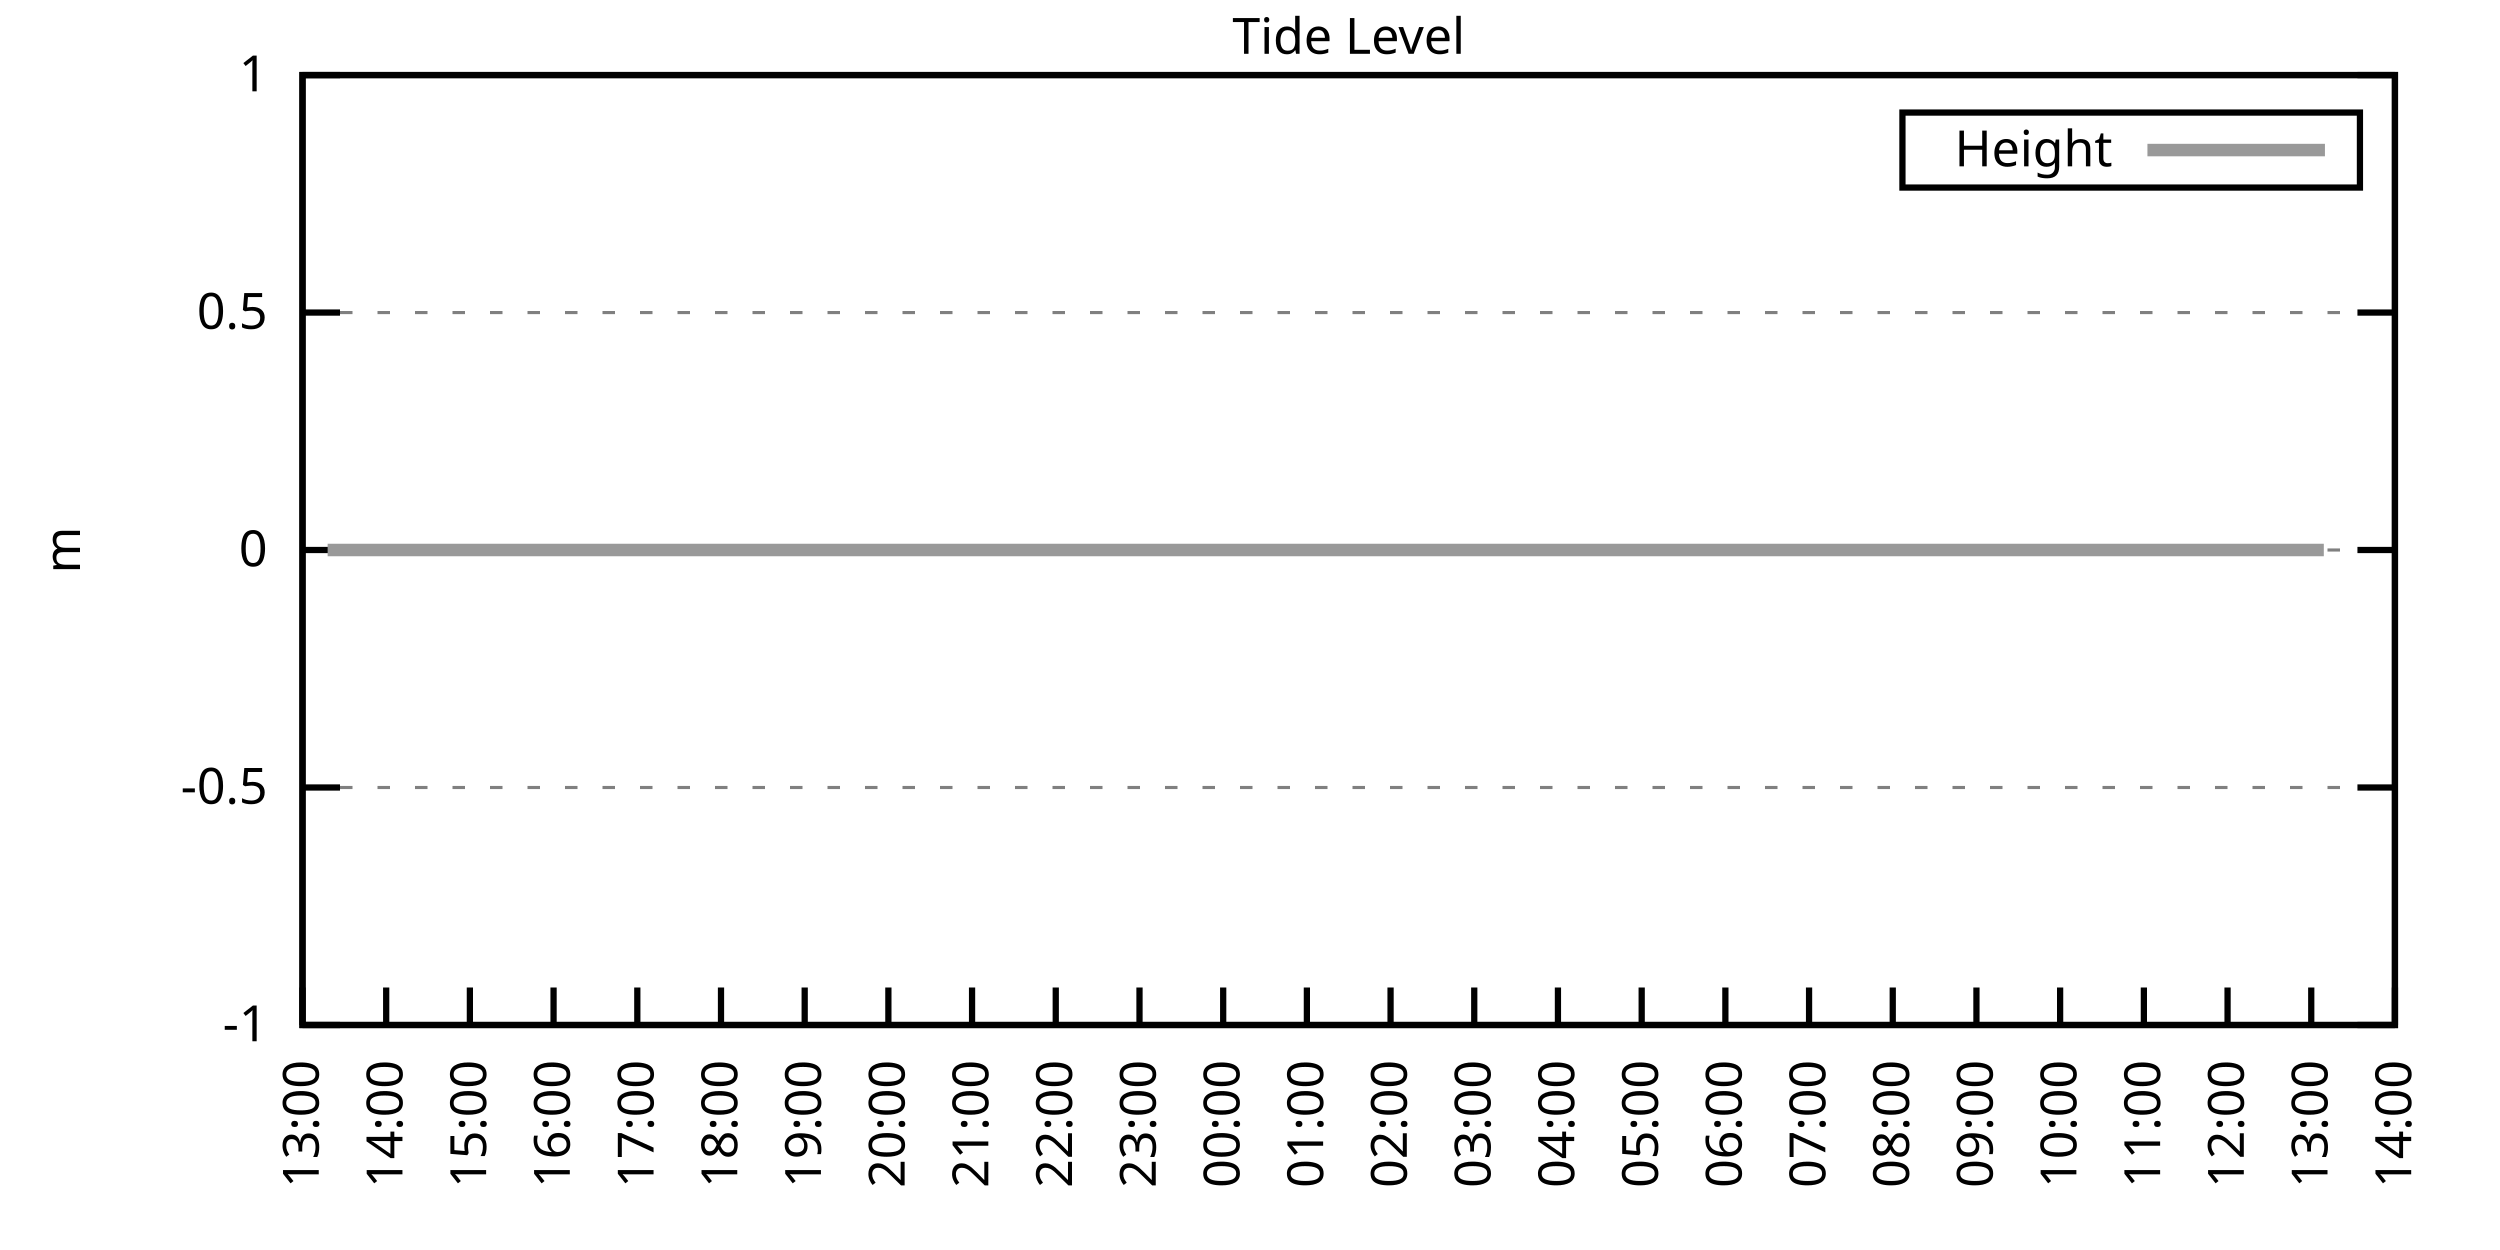
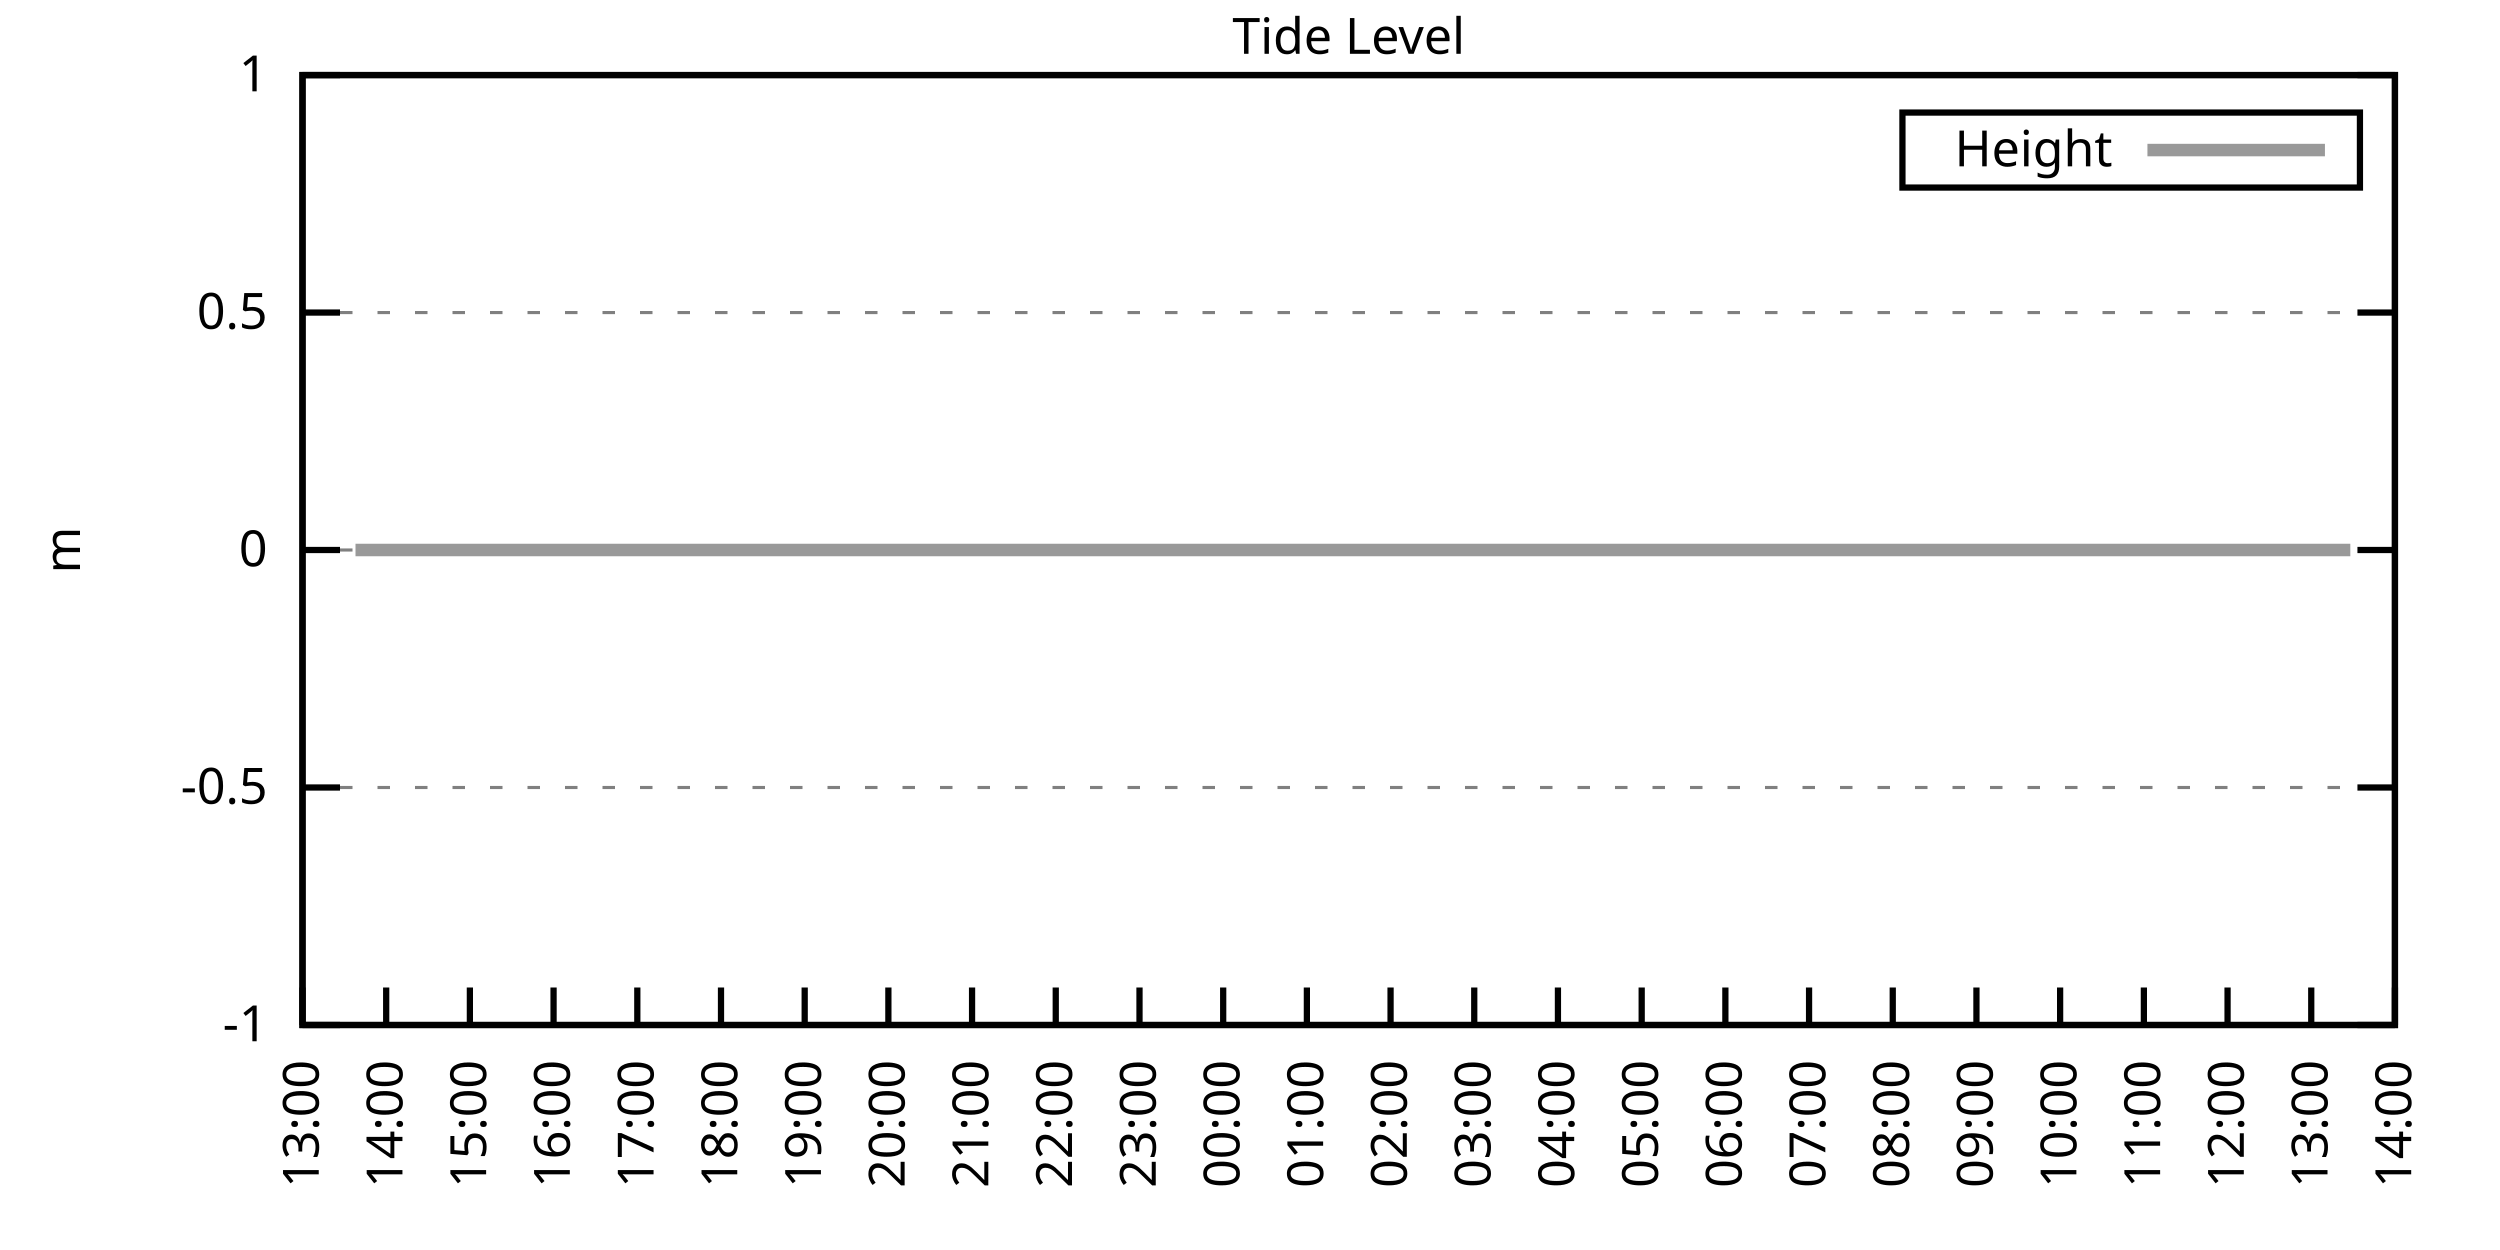
<svg xmlns="http://www.w3.org/2000/svg" xmlns:xlink="http://www.w3.org/1999/xlink" width="400" height="200" viewBox="0 0 400 200">
  <g id="gnuplot_canvas">
    <rect x="0" y="0" width="400" height="200" fill="none" />
    <defs>
      <circle id="gpDot" r="0.5" stroke-width="0.5" stroke="currentColor" />
      <path id="gpPt0" stroke-width="0.333" stroke="currentColor" d="M-1,0 h2 M0,-1 v2" />
      <path id="gpPt1" stroke-width="0.333" stroke="currentColor" d="M-1,-1 L1,1 M1,-1 L-1,1" />
      <path id="gpPt2" stroke-width="0.333" stroke="currentColor" d="M-1,0 L1,0 M0,-1 L0,1 M-1,-1 L1,1 M-1,1 L1,-1" />
      <rect id="gpPt3" stroke-width="0.333" stroke="currentColor" x="-1" y="-1" width="2" height="2" />
      <rect id="gpPt4" stroke-width="0.333" stroke="currentColor" fill="currentColor" x="-1" y="-1" width="2" height="2" />
      <circle id="gpPt5" stroke-width="0.333" stroke="currentColor" cx="0" cy="0" r="1" />
      <use xlink:href="#gpPt5" id="gpPt6" fill="currentColor" stroke="none" />
      <path id="gpPt7" stroke-width="0.333" stroke="currentColor" d="M0,-1.33 L-1.33,0.67 L1.33,0.67 z" />
      <use xlink:href="#gpPt7" id="gpPt8" fill="currentColor" stroke="none" />
      <use xlink:href="#gpPt7" id="gpPt9" stroke="currentColor" transform="rotate(180)" />
      <use xlink:href="#gpPt9" id="gpPt10" fill="currentColor" stroke="none" />
      <use xlink:href="#gpPt3" id="gpPt11" stroke="currentColor" transform="rotate(45)" />
      <use xlink:href="#gpPt11" id="gpPt12" fill="currentColor" stroke="none" />
      <path id="gpPt13" stroke-width="0.333" stroke="currentColor" d="M0,1.330 L1.265,0.411 L0.782,-1.067 L-0.782,-1.076 L-1.265,0.411 z" />
      <use xlink:href="#gpPt13" id="gpPt14" fill="currentColor" stroke="none" />
      <filter id="textbox" filterUnits="objectBoundingBox" x="0" y="0" height="1" width="1">
        <feFlood flood-color="white" flood-opacity="1" result="bgnd" />
        <feComposite in="SourceGraphic" in2="bgnd" operator="atop" />
      </filter>
      <filter id="greybox" filterUnits="objectBoundingBox" x="0" y="0" height="1" width="1">
        <feFlood flood-color="lightgrey" flood-opacity="1" result="grey" />
        <feComposite in="SourceGraphic" in2="grey" operator="atop" />
      </filter>
    </defs>
    <g fill="none" color="white" stroke="currentColor" stroke-width="1.00" stroke-linecap="butt" stroke-linejoin="miter">
</g>
    <g fill="none" color="black" stroke="currentColor" stroke-width="1.00" stroke-linecap="butt" stroke-linejoin="miter">
      <g stroke="none" shape-rendering="crispEdges">
        <polygon fill="rgb(255, 255, 255)" points="48.40,164.00 383.18,164.00 383.18,12.02 48.40,12.02 " />
      </g>
    </g>
    <g fill="none" color="black" stroke="currentColor" stroke-width="1.00" stroke-linecap="butt" stroke-linejoin="miter">
</g>
    <g fill="none" color="black" stroke="black" stroke-width="0.50" stroke-linecap="butt" stroke-linejoin="miter">
</g>
    <g fill="none" color="gray" stroke="currentColor" stroke-width="0.50" stroke-linecap="butt" stroke-linejoin="miter">
      <path stroke="gray" stroke-dasharray="2,4" class="gridline" d="M48.40,164.00 L383.19,164.00  " />
    </g>
    <g fill="none" color="gray" stroke="gray" stroke-width="1.00" stroke-linecap="butt" stroke-linejoin="miter">
</g>
    <g fill="none" color="black" stroke="currentColor" stroke-width="1.00" stroke-linecap="butt" stroke-linejoin="miter">
      <path stroke="black" d="M48.40,164.00 L54.40,164.00 M383.19,164.00 L377.19,164.00  " />
      <g transform="translate(42.80,166.60)" stroke="none" fill="black" font-family="Sans" font-size="8.00" text-anchor="end">
        <text>
          <tspan font-family="Sans">-1</tspan>
        </text>
      </g>
    </g>
    <g fill="none" color="black" stroke="currentColor" stroke-width="1.00" stroke-linecap="butt" stroke-linejoin="miter">
</g>
    <g fill="none" color="black" stroke="black" stroke-width="0.50" stroke-linecap="butt" stroke-linejoin="miter">
</g>
    <g fill="none" color="gray" stroke="currentColor" stroke-width="0.50" stroke-linecap="butt" stroke-linejoin="miter">
      <path stroke="gray" stroke-dasharray="2,4" class="gridline" d="M48.40,126.00 L383.19,126.00  " />
    </g>
    <g fill="none" color="gray" stroke="gray" stroke-width="1.00" stroke-linecap="butt" stroke-linejoin="miter">
</g>
    <g fill="none" color="black" stroke="currentColor" stroke-width="1.00" stroke-linecap="butt" stroke-linejoin="miter">
      <path stroke="black" d="M48.40,126.00 L54.40,126.00 M383.19,126.00 L377.19,126.00  " />
      <g transform="translate(42.80,128.60)" stroke="none" fill="black" font-family="Sans" font-size="8.00" text-anchor="end">
        <text>
          <tspan font-family="Sans">-0.5</tspan>
        </text>
      </g>
    </g>
    <g fill="none" color="black" stroke="currentColor" stroke-width="1.00" stroke-linecap="butt" stroke-linejoin="miter">
</g>
    <g fill="none" color="black" stroke="black" stroke-width="0.50" stroke-linecap="butt" stroke-linejoin="miter">
</g>
    <g fill="none" color="gray" stroke="currentColor" stroke-width="0.50" stroke-linecap="butt" stroke-linejoin="miter">
      <path stroke="gray" stroke-dasharray="2,4" class="gridline" d="M48.40,88.00 L383.19,88.00  " />
    </g>
    <g fill="none" color="gray" stroke="gray" stroke-width="1.00" stroke-linecap="butt" stroke-linejoin="miter">
</g>
    <g fill="none" color="black" stroke="currentColor" stroke-width="1.00" stroke-linecap="butt" stroke-linejoin="miter">
      <path stroke="black" d="M48.40,88.00 L54.40,88.00 M383.19,88.00 L377.19,88.00  " />
      <g transform="translate(42.80,90.60)" stroke="none" fill="black" font-family="Sans" font-size="8.00" text-anchor="end">
        <text>
          <tspan font-family="Sans"> 0</tspan>
        </text>
      </g>
    </g>
    <g fill="none" color="black" stroke="currentColor" stroke-width="1.00" stroke-linecap="butt" stroke-linejoin="miter">
</g>
    <g fill="none" color="black" stroke="black" stroke-width="0.50" stroke-linecap="butt" stroke-linejoin="miter">
</g>
    <g fill="none" color="gray" stroke="currentColor" stroke-width="0.50" stroke-linecap="butt" stroke-linejoin="miter">
      <path stroke="gray" stroke-dasharray="2,4" class="gridline" d="M48.40,50.01 L383.19,50.01  " />
    </g>
    <g fill="none" color="gray" stroke="gray" stroke-width="1.00" stroke-linecap="butt" stroke-linejoin="miter">
</g>
    <g fill="none" color="black" stroke="currentColor" stroke-width="1.00" stroke-linecap="butt" stroke-linejoin="miter">
      <path stroke="black" d="M48.40,50.01 L54.40,50.01 M383.19,50.01 L377.19,50.01  " />
      <g transform="translate(42.80,52.61)" stroke="none" fill="black" font-family="Sans" font-size="8.00" text-anchor="end">
        <text>
          <tspan font-family="Sans"> 0.5</tspan>
        </text>
      </g>
    </g>
    <g fill="none" color="black" stroke="currentColor" stroke-width="1.00" stroke-linecap="butt" stroke-linejoin="miter">
</g>
    <g fill="none" color="black" stroke="black" stroke-width="0.50" stroke-linecap="butt" stroke-linejoin="miter">
</g>
    <g fill="none" color="gray" stroke="currentColor" stroke-width="0.50" stroke-linecap="butt" stroke-linejoin="miter">
      <path stroke="gray" stroke-dasharray="2,4" class="gridline" d="M48.40,12.01 L383.19,12.01  " />
    </g>
    <g fill="none" color="gray" stroke="gray" stroke-width="1.00" stroke-linecap="butt" stroke-linejoin="miter">
</g>
    <g fill="none" color="black" stroke="currentColor" stroke-width="1.00" stroke-linecap="butt" stroke-linejoin="miter">
      <path stroke="black" d="M48.40,12.01 L54.40,12.01 M383.19,12.01 L377.19,12.01  " />
      <g transform="translate(42.80,14.61)" stroke="none" fill="black" font-family="Sans" font-size="8.00" text-anchor="end">
        <text>
          <tspan font-family="Sans"> 1</tspan>
        </text>
      </g>
    </g>
    <g fill="none" color="black" stroke="currentColor" stroke-width="1.00" stroke-linecap="butt" stroke-linejoin="miter">
      <path stroke="black" d="M48.40,164.00 L48.40,158.00  " />
      <g transform="translate(51.00,169.60) rotate(270.00)" stroke="none" fill="black" font-family="Sans" font-size="8.00" text-anchor="end">
        <text>
          <tspan font-family="Sans">13:00</tspan>
        </text>
      </g>
    </g>
    <g fill="none" color="black" stroke="currentColor" stroke-width="1.00" stroke-linecap="butt" stroke-linejoin="miter">
      <path stroke="black" d="M61.79,164.00 L61.79,158.00  " />
      <g transform="translate(64.39,169.60) rotate(270.00)" stroke="none" fill="black" font-family="Sans" font-size="8.00" text-anchor="end">
        <text>
          <tspan font-family="Sans">14:00</tspan>
        </text>
      </g>
    </g>
    <g fill="none" color="black" stroke="currentColor" stroke-width="1.00" stroke-linecap="butt" stroke-linejoin="miter">
      <path stroke="black" d="M75.18,164.00 L75.18,158.00  " />
      <g transform="translate(77.78,169.60) rotate(270.00)" stroke="none" fill="black" font-family="Sans" font-size="8.00" text-anchor="end">
        <text>
          <tspan font-family="Sans">15:00</tspan>
        </text>
      </g>
    </g>
    <g fill="none" color="black" stroke="currentColor" stroke-width="1.00" stroke-linecap="butt" stroke-linejoin="miter">
      <path stroke="black" d="M88.57,164.00 L88.57,158.00  " />
      <g transform="translate(91.17,169.60) rotate(270.00)" stroke="none" fill="black" font-family="Sans" font-size="8.00" text-anchor="end">
        <text>
          <tspan font-family="Sans">16:00</tspan>
        </text>
      </g>
    </g>
    <g fill="none" color="black" stroke="currentColor" stroke-width="1.00" stroke-linecap="butt" stroke-linejoin="miter">
      <path stroke="black" d="M101.97,164.00 L101.97,158.00  " />
      <g transform="translate(104.57,169.60) rotate(270.00)" stroke="none" fill="black" font-family="Sans" font-size="8.00" text-anchor="end">
        <text>
          <tspan font-family="Sans">17:00</tspan>
        </text>
      </g>
    </g>
    <g fill="none" color="black" stroke="currentColor" stroke-width="1.00" stroke-linecap="butt" stroke-linejoin="miter">
      <path stroke="black" d="M115.36,164.00 L115.36,158.00  " />
      <g transform="translate(117.96,169.60) rotate(270.00)" stroke="none" fill="black" font-family="Sans" font-size="8.00" text-anchor="end">
        <text>
          <tspan font-family="Sans">18:00</tspan>
        </text>
      </g>
    </g>
    <g fill="none" color="black" stroke="currentColor" stroke-width="1.00" stroke-linecap="butt" stroke-linejoin="miter">
      <path stroke="black" d="M128.75,164.00 L128.75,158.00  " />
      <g transform="translate(131.35,169.60) rotate(270.00)" stroke="none" fill="black" font-family="Sans" font-size="8.00" text-anchor="end">
        <text>
          <tspan font-family="Sans">19:00</tspan>
        </text>
      </g>
    </g>
    <g fill="none" color="black" stroke="currentColor" stroke-width="1.00" stroke-linecap="butt" stroke-linejoin="miter">
      <path stroke="black" d="M142.14,164.00 L142.14,158.00  " />
      <g transform="translate(144.74,169.60) rotate(270.00)" stroke="none" fill="black" font-family="Sans" font-size="8.00" text-anchor="end">
        <text>
          <tspan font-family="Sans">20:00</tspan>
        </text>
      </g>
    </g>
    <g fill="none" color="black" stroke="currentColor" stroke-width="1.00" stroke-linecap="butt" stroke-linejoin="miter">
      <path stroke="black" d="M155.53,164.00 L155.53,158.00  " />
      <g transform="translate(158.13,169.60) rotate(270.00)" stroke="none" fill="black" font-family="Sans" font-size="8.00" text-anchor="end">
        <text>
          <tspan font-family="Sans">21:00</tspan>
        </text>
      </g>
    </g>
    <g fill="none" color="black" stroke="currentColor" stroke-width="1.00" stroke-linecap="butt" stroke-linejoin="miter">
      <path stroke="black" d="M168.92,164.00 L168.92,158.00  " />
      <g transform="translate(171.52,169.60) rotate(270.00)" stroke="none" fill="black" font-family="Sans" font-size="8.00" text-anchor="end">
        <text>
          <tspan font-family="Sans">22:00</tspan>
        </text>
      </g>
    </g>
    <g fill="none" color="black" stroke="currentColor" stroke-width="1.00" stroke-linecap="butt" stroke-linejoin="miter">
      <path stroke="black" d="M182.32,164.00 L182.32,158.00  " />
      <g transform="translate(184.92,169.60) rotate(270.00)" stroke="none" fill="black" font-family="Sans" font-size="8.00" text-anchor="end">
        <text>
          <tspan font-family="Sans">23:00</tspan>
        </text>
      </g>
    </g>
    <g fill="none" color="black" stroke="currentColor" stroke-width="1.00" stroke-linecap="butt" stroke-linejoin="miter">
      <path stroke="black" d="M195.71,164.00 L195.71,158.00  " />
      <g transform="translate(198.31,169.60) rotate(270.00)" stroke="none" fill="black" font-family="Sans" font-size="8.00" text-anchor="end">
        <text>
          <tspan font-family="Sans">00:00</tspan>
        </text>
      </g>
    </g>
    <g fill="none" color="black" stroke="currentColor" stroke-width="1.00" stroke-linecap="butt" stroke-linejoin="miter">
      <path stroke="black" d="M209.10,164.00 L209.10,158.00  " />
      <g transform="translate(211.70,169.60) rotate(270.00)" stroke="none" fill="black" font-family="Sans" font-size="8.00" text-anchor="end">
        <text>
          <tspan font-family="Sans">01:00</tspan>
        </text>
      </g>
    </g>
    <g fill="none" color="black" stroke="currentColor" stroke-width="1.00" stroke-linecap="butt" stroke-linejoin="miter">
      <path stroke="black" d="M222.49,164.00 L222.49,158.00  " />
      <g transform="translate(225.09,169.60) rotate(270.00)" stroke="none" fill="black" font-family="Sans" font-size="8.00" text-anchor="end">
        <text>
          <tspan font-family="Sans">02:00</tspan>
        </text>
      </g>
    </g>
    <g fill="none" color="black" stroke="currentColor" stroke-width="1.00" stroke-linecap="butt" stroke-linejoin="miter">
      <path stroke="black" d="M235.88,164.00 L235.88,158.00  " />
      <g transform="translate(238.48,169.60) rotate(270.00)" stroke="none" fill="black" font-family="Sans" font-size="8.00" text-anchor="end">
        <text>
          <tspan font-family="Sans">03:00</tspan>
        </text>
      </g>
    </g>
    <g fill="none" color="black" stroke="currentColor" stroke-width="1.00" stroke-linecap="butt" stroke-linejoin="miter">
      <path stroke="black" d="M249.27,164.00 L249.27,158.00  " />
      <g transform="translate(251.87,169.60) rotate(270.00)" stroke="none" fill="black" font-family="Sans" font-size="8.00" text-anchor="end">
        <text>
          <tspan font-family="Sans">04:00</tspan>
        </text>
      </g>
    </g>
    <g fill="none" color="black" stroke="currentColor" stroke-width="1.00" stroke-linecap="butt" stroke-linejoin="miter">
      <path stroke="black" d="M262.67,164.00 L262.67,158.00  " />
      <g transform="translate(265.27,169.60) rotate(270.00)" stroke="none" fill="black" font-family="Sans" font-size="8.00" text-anchor="end">
        <text>
          <tspan font-family="Sans">05:00</tspan>
        </text>
      </g>
    </g>
    <g fill="none" color="black" stroke="currentColor" stroke-width="1.00" stroke-linecap="butt" stroke-linejoin="miter">
      <path stroke="black" d="M276.06,164.00 L276.06,158.00  " />
      <g transform="translate(278.66,169.60) rotate(270.00)" stroke="none" fill="black" font-family="Sans" font-size="8.00" text-anchor="end">
        <text>
          <tspan font-family="Sans">06:00</tspan>
        </text>
      </g>
    </g>
    <g fill="none" color="black" stroke="currentColor" stroke-width="1.00" stroke-linecap="butt" stroke-linejoin="miter">
      <path stroke="black" d="M289.45,164.00 L289.45,158.00  " />
      <g transform="translate(292.05,169.60) rotate(270.00)" stroke="none" fill="black" font-family="Sans" font-size="8.00" text-anchor="end">
        <text>
          <tspan font-family="Sans">07:00</tspan>
        </text>
      </g>
    </g>
    <g fill="none" color="black" stroke="currentColor" stroke-width="1.00" stroke-linecap="butt" stroke-linejoin="miter">
      <path stroke="black" d="M302.84,164.00 L302.84,158.00  " />
      <g transform="translate(305.44,169.60) rotate(270.00)" stroke="none" fill="black" font-family="Sans" font-size="8.00" text-anchor="end">
        <text>
          <tspan font-family="Sans">08:00</tspan>
        </text>
      </g>
    </g>
    <g fill="none" color="black" stroke="currentColor" stroke-width="1.00" stroke-linecap="butt" stroke-linejoin="miter">
      <path stroke="black" d="M316.23,164.00 L316.23,158.00  " />
      <g transform="translate(318.83,169.60) rotate(270.00)" stroke="none" fill="black" font-family="Sans" font-size="8.00" text-anchor="end">
        <text>
          <tspan font-family="Sans">09:00</tspan>
        </text>
      </g>
    </g>
    <g fill="none" color="black" stroke="currentColor" stroke-width="1.00" stroke-linecap="butt" stroke-linejoin="miter">
      <path stroke="black" d="M329.62,164.00 L329.62,158.00  " />
      <g transform="translate(332.22,169.60) rotate(270.00)" stroke="none" fill="black" font-family="Sans" font-size="8.00" text-anchor="end">
        <text>
          <tspan font-family="Sans">10:00</tspan>
        </text>
      </g>
    </g>
    <g fill="none" color="black" stroke="currentColor" stroke-width="1.00" stroke-linecap="butt" stroke-linejoin="miter">
      <path stroke="black" d="M343.02,164.00 L343.02,158.00  " />
      <g transform="translate(345.62,169.60) rotate(270.00)" stroke="none" fill="black" font-family="Sans" font-size="8.00" text-anchor="end">
        <text>
          <tspan font-family="Sans">11:00</tspan>
        </text>
      </g>
    </g>
    <g fill="none" color="black" stroke="currentColor" stroke-width="1.00" stroke-linecap="butt" stroke-linejoin="miter">
      <path stroke="black" d="M356.41,164.00 L356.41,158.00  " />
      <g transform="translate(359.01,169.60) rotate(270.00)" stroke="none" fill="black" font-family="Sans" font-size="8.00" text-anchor="end">
        <text>
          <tspan font-family="Sans">12:00</tspan>
        </text>
      </g>
    </g>
    <g fill="none" color="black" stroke="currentColor" stroke-width="1.00" stroke-linecap="butt" stroke-linejoin="miter">
      <path stroke="black" d="M369.80,164.00 L369.80,158.00  " />
      <g transform="translate(372.40,169.60) rotate(270.00)" stroke="none" fill="black" font-family="Sans" font-size="8.00" text-anchor="end">
        <text>
          <tspan font-family="Sans">13:00</tspan>
        </text>
      </g>
    </g>
    <g fill="none" color="black" stroke="currentColor" stroke-width="1.00" stroke-linecap="butt" stroke-linejoin="miter">
      <path stroke="black" d="M383.19,164.00 L383.19,158.00  " />
      <g transform="translate(385.79,169.60) rotate(270.00)" stroke="none" fill="black" font-family="Sans" font-size="8.00" text-anchor="end">
        <text>
          <tspan font-family="Sans">14:00</tspan>
        </text>
      </g>
    </g>
    <g fill="none" color="black" stroke="currentColor" stroke-width="1.00" stroke-linecap="butt" stroke-linejoin="miter">
</g>
    <g fill="none" color="black" stroke="currentColor" stroke-width="1.00" stroke-linecap="butt" stroke-linejoin="miter">
      <path stroke="black" d="M48.40,12.01 L48.40,164.00 L383.19,164.00 L383.19,12.01 L48.40,12.01 Z  " />
    </g>
    <g fill="none" color="black" stroke="currentColor" stroke-width="1.00" stroke-linecap="butt" stroke-linejoin="miter">
</g>
    <g fill="none" color="black" stroke="currentColor" stroke-width="1.00" stroke-linecap="butt" stroke-linejoin="miter">
      <path stroke="black" d="M304.39,30.01 L304.39,18.01 L377.59,18.01 L377.59,30.01 L304.39,30.01 Z  " />
    </g>
    <g id="Tide_level_plot_1">
      <g fill="none" color="white" stroke="black" stroke-width="2.00" stroke-linecap="butt" stroke-linejoin="miter">
</g>
      <g fill="none" color="black" stroke="currentColor" stroke-width="2.00" stroke-linecap="butt" stroke-linejoin="miter">
        <g transform="translate(337.99,26.61)" stroke="none" fill="black" font-family="Sans" font-size="8.00" text-anchor="end">
          <text>
            <tspan font-family="Sans">Height</tspan>
          </text>
        </g>
      </g>
      <g fill="none" color="black" stroke="currentColor" stroke-width="2.00" stroke-linecap="butt" stroke-linejoin="miter">
-         <path stroke="rgb(153, 153, 153)" d="M343.59,24.01 L371.99,24.01 M52.42,88.00 L54.65,88.00 L56.88,88.00 L59.11,88.00 L61.57,88.00 L63.58,88.00   L65.81,88.00 L68.26,88.00 L70.05,88.00 L72.28,88.00 L74.74,88.00 L77.19,88.00 L78.98,88.00 L81.66,88.00   L83.66,88.00 L85.90,88.00 L88.35,88.00 L90.36,88.00 L92.82,88.00 L94.82,88.00 L97.06,88.00 L99.51,88.00   L101.74,88.00 L103.75,88.00 L106.21,88.00 L108.44,88.00 L110.67,88.00 L112.68,88.00 L115.13,88.00 L117.14,88.00   L119.60,88.00 L121.61,88.00 L123.84,88.00 L126.29,88.00 L128.30,88.00 L130.76,88.00 L132.77,88.00 L135.00,88.00   L137.23,88.00 L139.24,88.00 L141.69,88.00 L144.15,88.00 L146.16,88.00 L148.39,88.00 L150.40,88.00 L152.63,88.00   L155.09,88.00 L157.54,88.00 L159.33,88.00 L161.78,88.00 L164.24,88.00 L166.25,88.00 L168.25,88.00 L170.71,88.00   L172.94,88.00 L175.40,88.00 L177.41,88.00 L179.64,88.00 L181.87,88.00 L183.88,88.00 L186.33,88.00 L188.79,88.00   L190.57,88.00 L193.25,88.00 L195.48,88.00 L197.72,88.00 L199.50,88.00 L201.96,88.00 L204.19,88.00 L206.42,88.00   L208.88,88.00 L210.88,88.00 L212.89,88.00 L215.35,88.00 L217.58,88.00 L219.81,88.00 L222.04,88.00 L224.50,88.00   L226.73,88.00 L228.74,88.00 L231.20,88.00 L233.20,88.00 L235.66,88.00 L237.67,88.00 L240.12,88.00 L241.91,88.00   L244.36,88.00 L246.82,88.00 L249.05,88.00 L251.06,88.00 L253.51,88.00 L255.52,88.00 L257.76,88.00 L259.99,88.00   L262.44,88.00 L264.67,88.00 L266.91,88.00 L268.92,88.00 L271.15,88.00 L273.60,88.00 L275.61,88.00 L278.07,88.00   L280.07,88.00 L282.31,88.00 L284.76,88.00 L286.99,88.00 L289.00,88.00 L291.46,88.00 L293.69,88.00 L295.92,88.00   L297.93,88.00 L300.16,88.00 L302.62,88.00 L304.40,88.00 L306.86,88.00 L309.09,88.00 L311.54,88.00 L313.55,88.00   L315.79,88.00 L318.24,88.00 L320.47,88.00 L322.48,88.00 L324.94,88.00 L327.17,88.00 L329.40,88.00 L331.41,88.00   L333.64,88.00 L336.10,88.00 L338.33,88.00 L340.34,88.00 L342.57,88.00 L345.02,88.00 L347.03,88.00 L349.49,88.00   L351.50,88.00 L353.73,88.00 L356.18,88.00 L358.42,88.00 L360.65,88.00 L362.43,88.00 L364.89,88.00 L366.90,88.00   L369.35,88.00 L371.81,88.00  " />
+         <path stroke="rgb(153, 153, 153)" d="M343.59,24.01 L371.99,24.01 M56.88,88.00 L59.11,88.00 L61.57,88.00 L63.58,88.00 L65.81,88.00 L68.26,88.00   L70.05,88.00 L72.28,88.00 L74.74,88.00 L77.19,88.00 L78.98,88.00 L81.66,88.00 L83.66,88.00 L85.90,88.00   L88.35,88.00 L90.36,88.00 L92.82,88.00 L94.82,88.00 L97.06,88.00 L99.51,88.00 L101.74,88.00 L103.75,88.00   L106.21,88.00 L108.44,88.00 L110.67,88.00 L112.68,88.00 L115.13,88.00 L117.14,88.00 L119.60,88.00 L121.61,88.00   L123.84,88.00 L126.29,88.00 L128.30,88.00 L130.76,88.00 L132.77,88.00 L135.00,88.00 L137.23,88.00 L139.24,88.00   L141.69,88.00 L144.15,88.00 L146.16,88.00 L148.39,88.00 L150.40,88.00 L152.63,88.00 L155.09,88.00 L157.54,88.00   L159.33,88.00 L161.78,88.00 L164.24,88.00 L166.25,88.00 L168.25,88.00 L170.71,88.00 L172.94,88.00 L175.40,88.00   L177.41,88.00 L179.64,88.00 L181.87,88.00 L183.88,88.00 L186.33,88.00 L188.79,88.00 L190.57,88.00 L193.25,88.00   L195.48,88.00 L197.72,88.00 L199.50,88.00 L201.96,88.00 L204.19,88.00 L206.42,88.00 L208.88,88.00 L210.88,88.00   L212.89,88.00 L215.35,88.00 L217.58,88.00 L219.81,88.00 L222.04,88.00 L224.50,88.00 L226.73,88.00 L228.74,88.00   L231.20,88.00 L233.20,88.00 L235.66,88.00 L237.67,88.00 L240.12,88.00 L241.91,88.00 L244.36,88.00 L246.82,88.00   L249.05,88.00 L251.06,88.00 L253.51,88.00 L255.52,88.00 L257.76,88.00 L259.99,88.00 L262.44,88.00 L264.67,88.00   L266.91,88.00 L268.92,88.00 L271.15,88.00 L273.60,88.00 L275.61,88.00 L278.07,88.00 L280.07,88.00 L282.31,88.00   L284.76,88.00 L286.99,88.00 L289.00,88.00 L291.46,88.00 L293.69,88.00 L295.92,88.00 L297.93,88.00 L300.16,88.00   L302.62,88.00 L304.40,88.00 L306.86,88.00 L309.09,88.00 L311.54,88.00 L313.55,88.00 L315.79,88.00 L318.24,88.00   L320.47,88.00 L322.48,88.00 L324.94,88.00 L327.17,88.00 L329.40,88.00 L331.41,88.00 L333.64,88.00 L336.10,88.00   L338.33,88.00 L340.34,88.00 L342.57,88.00 L345.02,88.00 L347.03,88.00 L349.49,88.00 L351.50,88.00 L353.73,88.00   L356.18,88.00 L358.42,88.00 L360.65,88.00 L362.43,88.00 L364.89,88.00 L366.90,88.00 L369.35,88.00 L371.81,88.00   L373.82,88.00 L376.05,88.00  " />
      </g>
    </g>
    <g fill="none" color="black" stroke="currentColor" stroke-width="2.00" stroke-linecap="butt" stroke-linejoin="miter">
</g>
    <g fill="none" color="black" stroke="black" stroke-width="1.00" stroke-linecap="butt" stroke-linejoin="miter">
</g>
    <g fill="none" color="black" stroke="currentColor" stroke-width="1.00" stroke-linecap="butt" stroke-linejoin="miter">
      <path stroke="black" d="M48.40,12.01 L48.40,164.00 L383.19,164.00 L383.19,12.01 L48.40,12.01 Z  " />
      <g transform="translate(12.80,88.01) rotate(270.00)" stroke="none" fill="black" font-family="Sans" font-size="8.00" text-anchor="middle">
        <text>
          <tspan font-family="Sans">m</tspan>
        </text>
      </g>
    </g>
    <g fill="none" color="black" stroke="currentColor" stroke-width="1.00" stroke-linecap="butt" stroke-linejoin="miter">
</g>
    <g fill="none" color="black" stroke="currentColor" stroke-width="1.00" stroke-linecap="butt" stroke-linejoin="miter">
      <g transform="translate(215.79,8.61)" stroke="none" fill="black" font-family="Sans" font-size="8.00" text-anchor="middle">
        <text>
          <tspan font-family="Sans">Tide Level</tspan>
        </text>
      </g>
    </g>
    <g fill="none" color="black" stroke="currentColor" stroke-width="1.00" stroke-linecap="butt" stroke-linejoin="miter">
</g>
  </g>
</svg>
